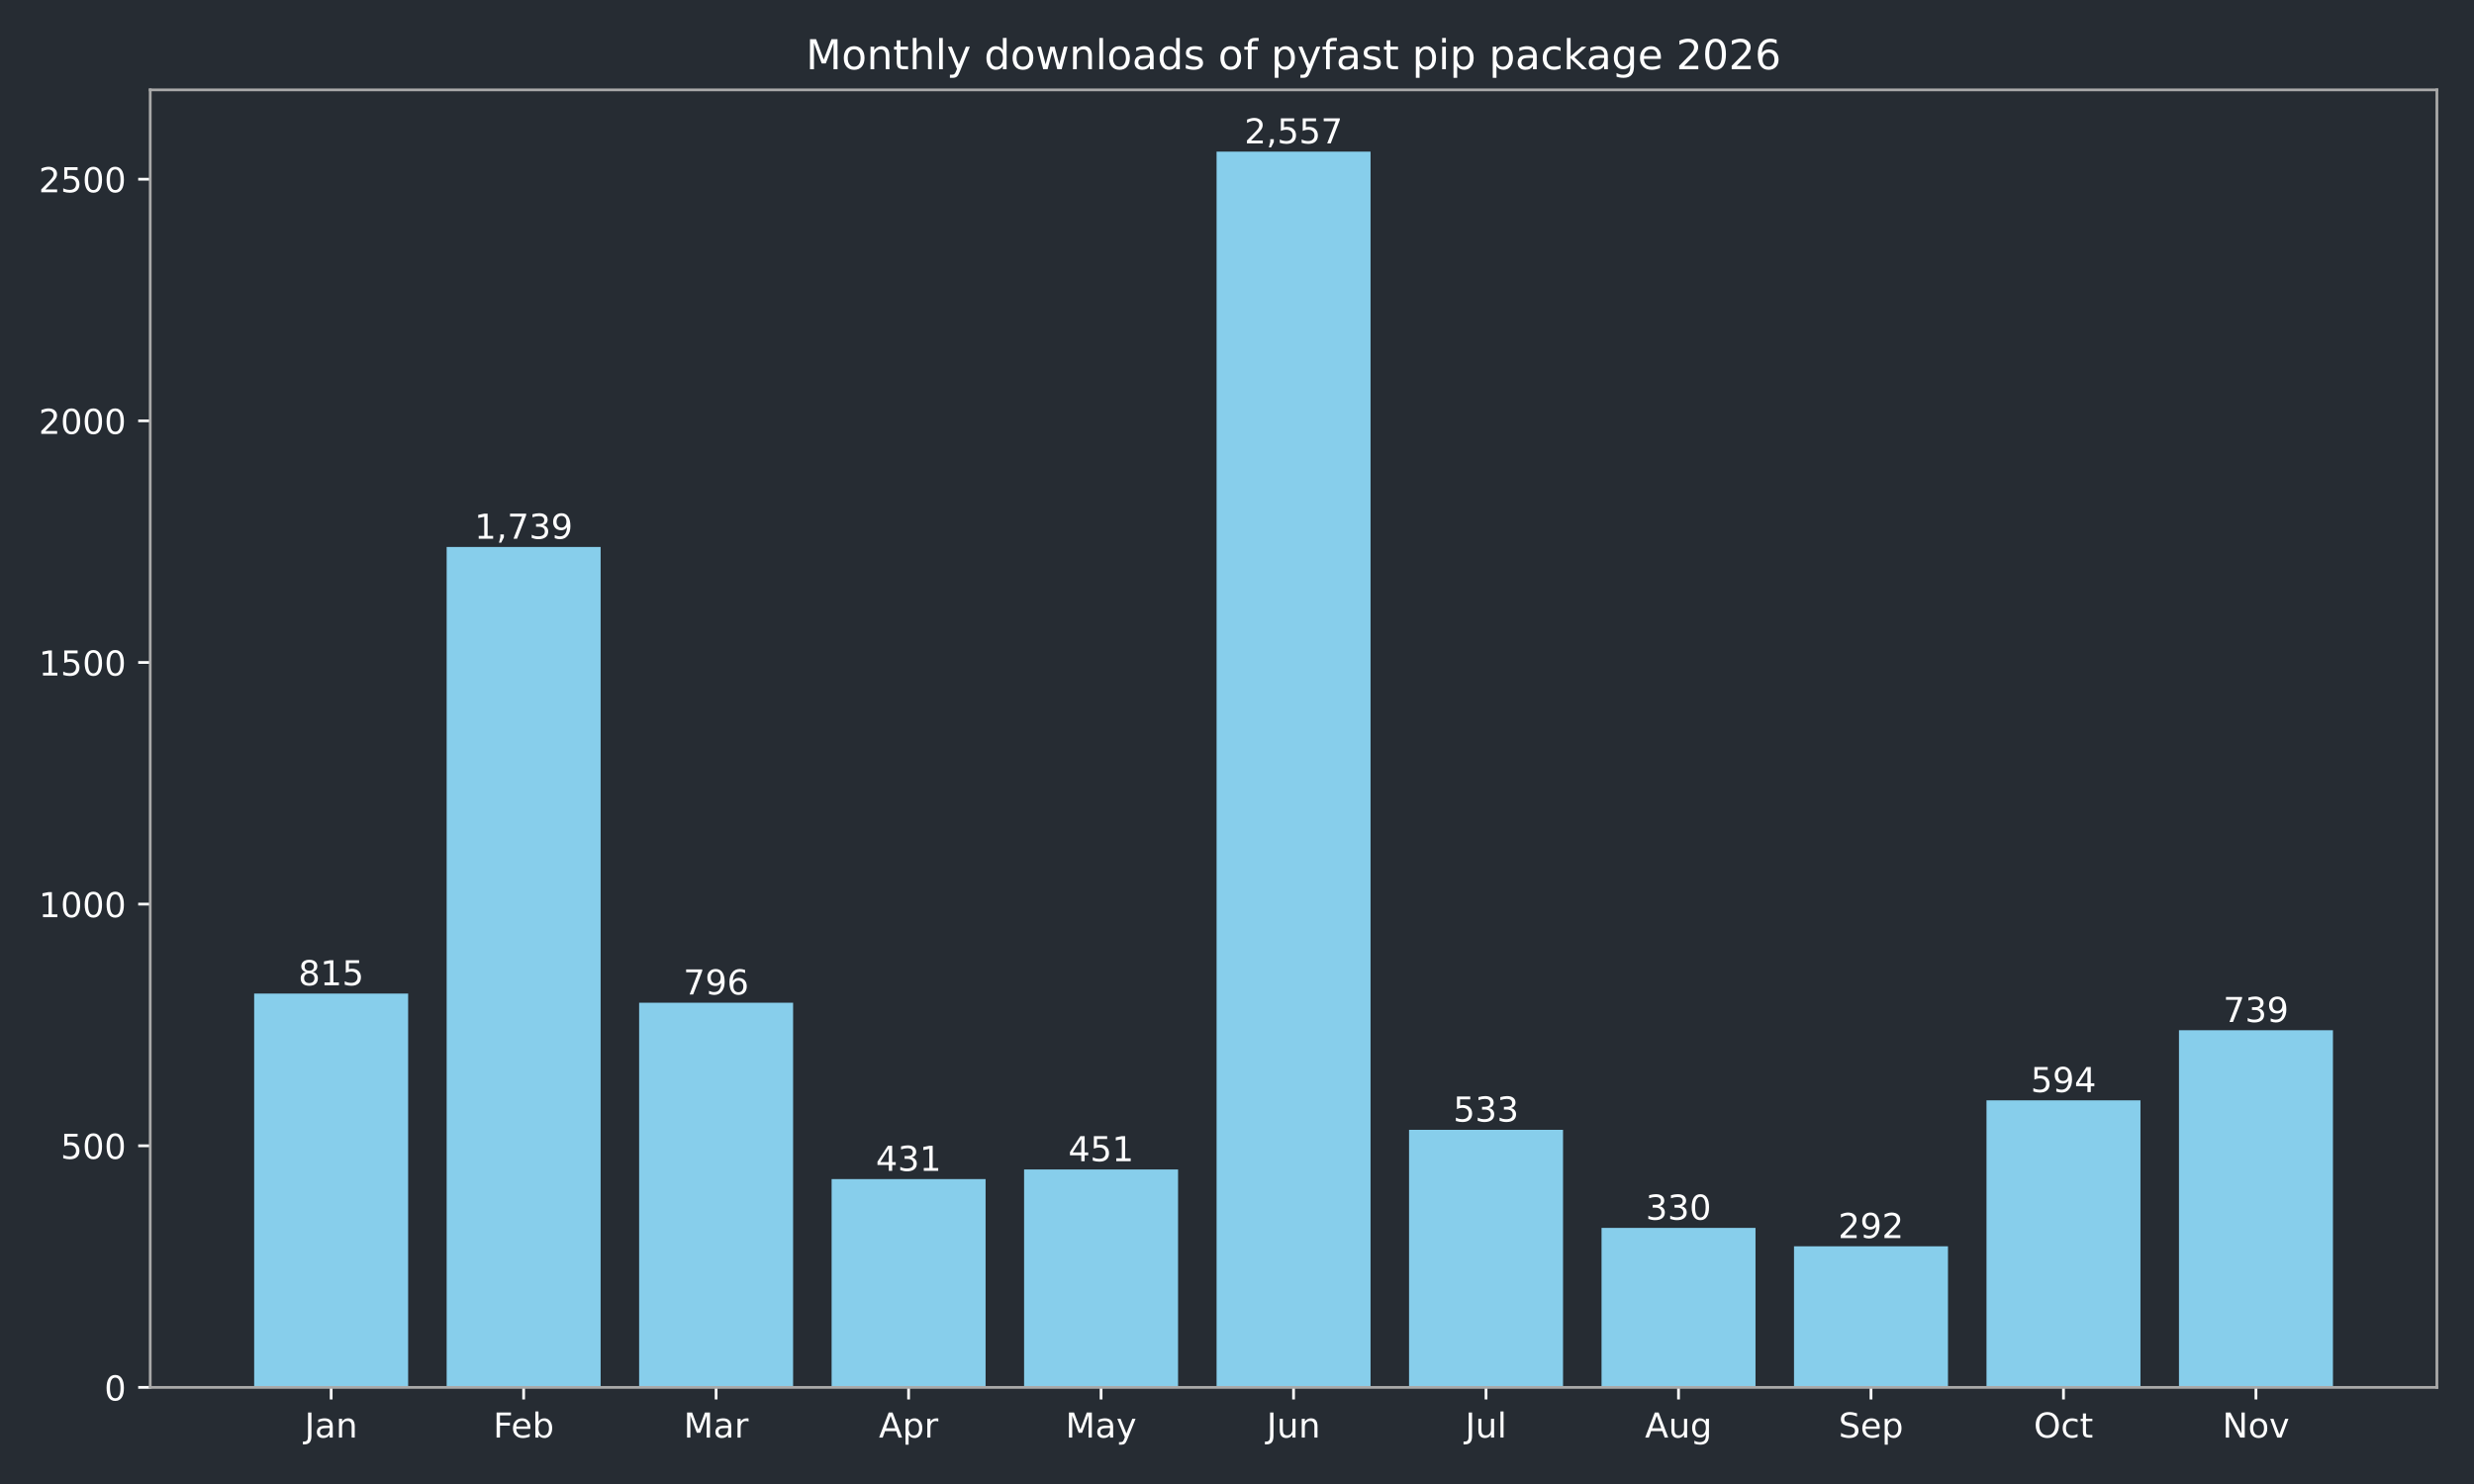
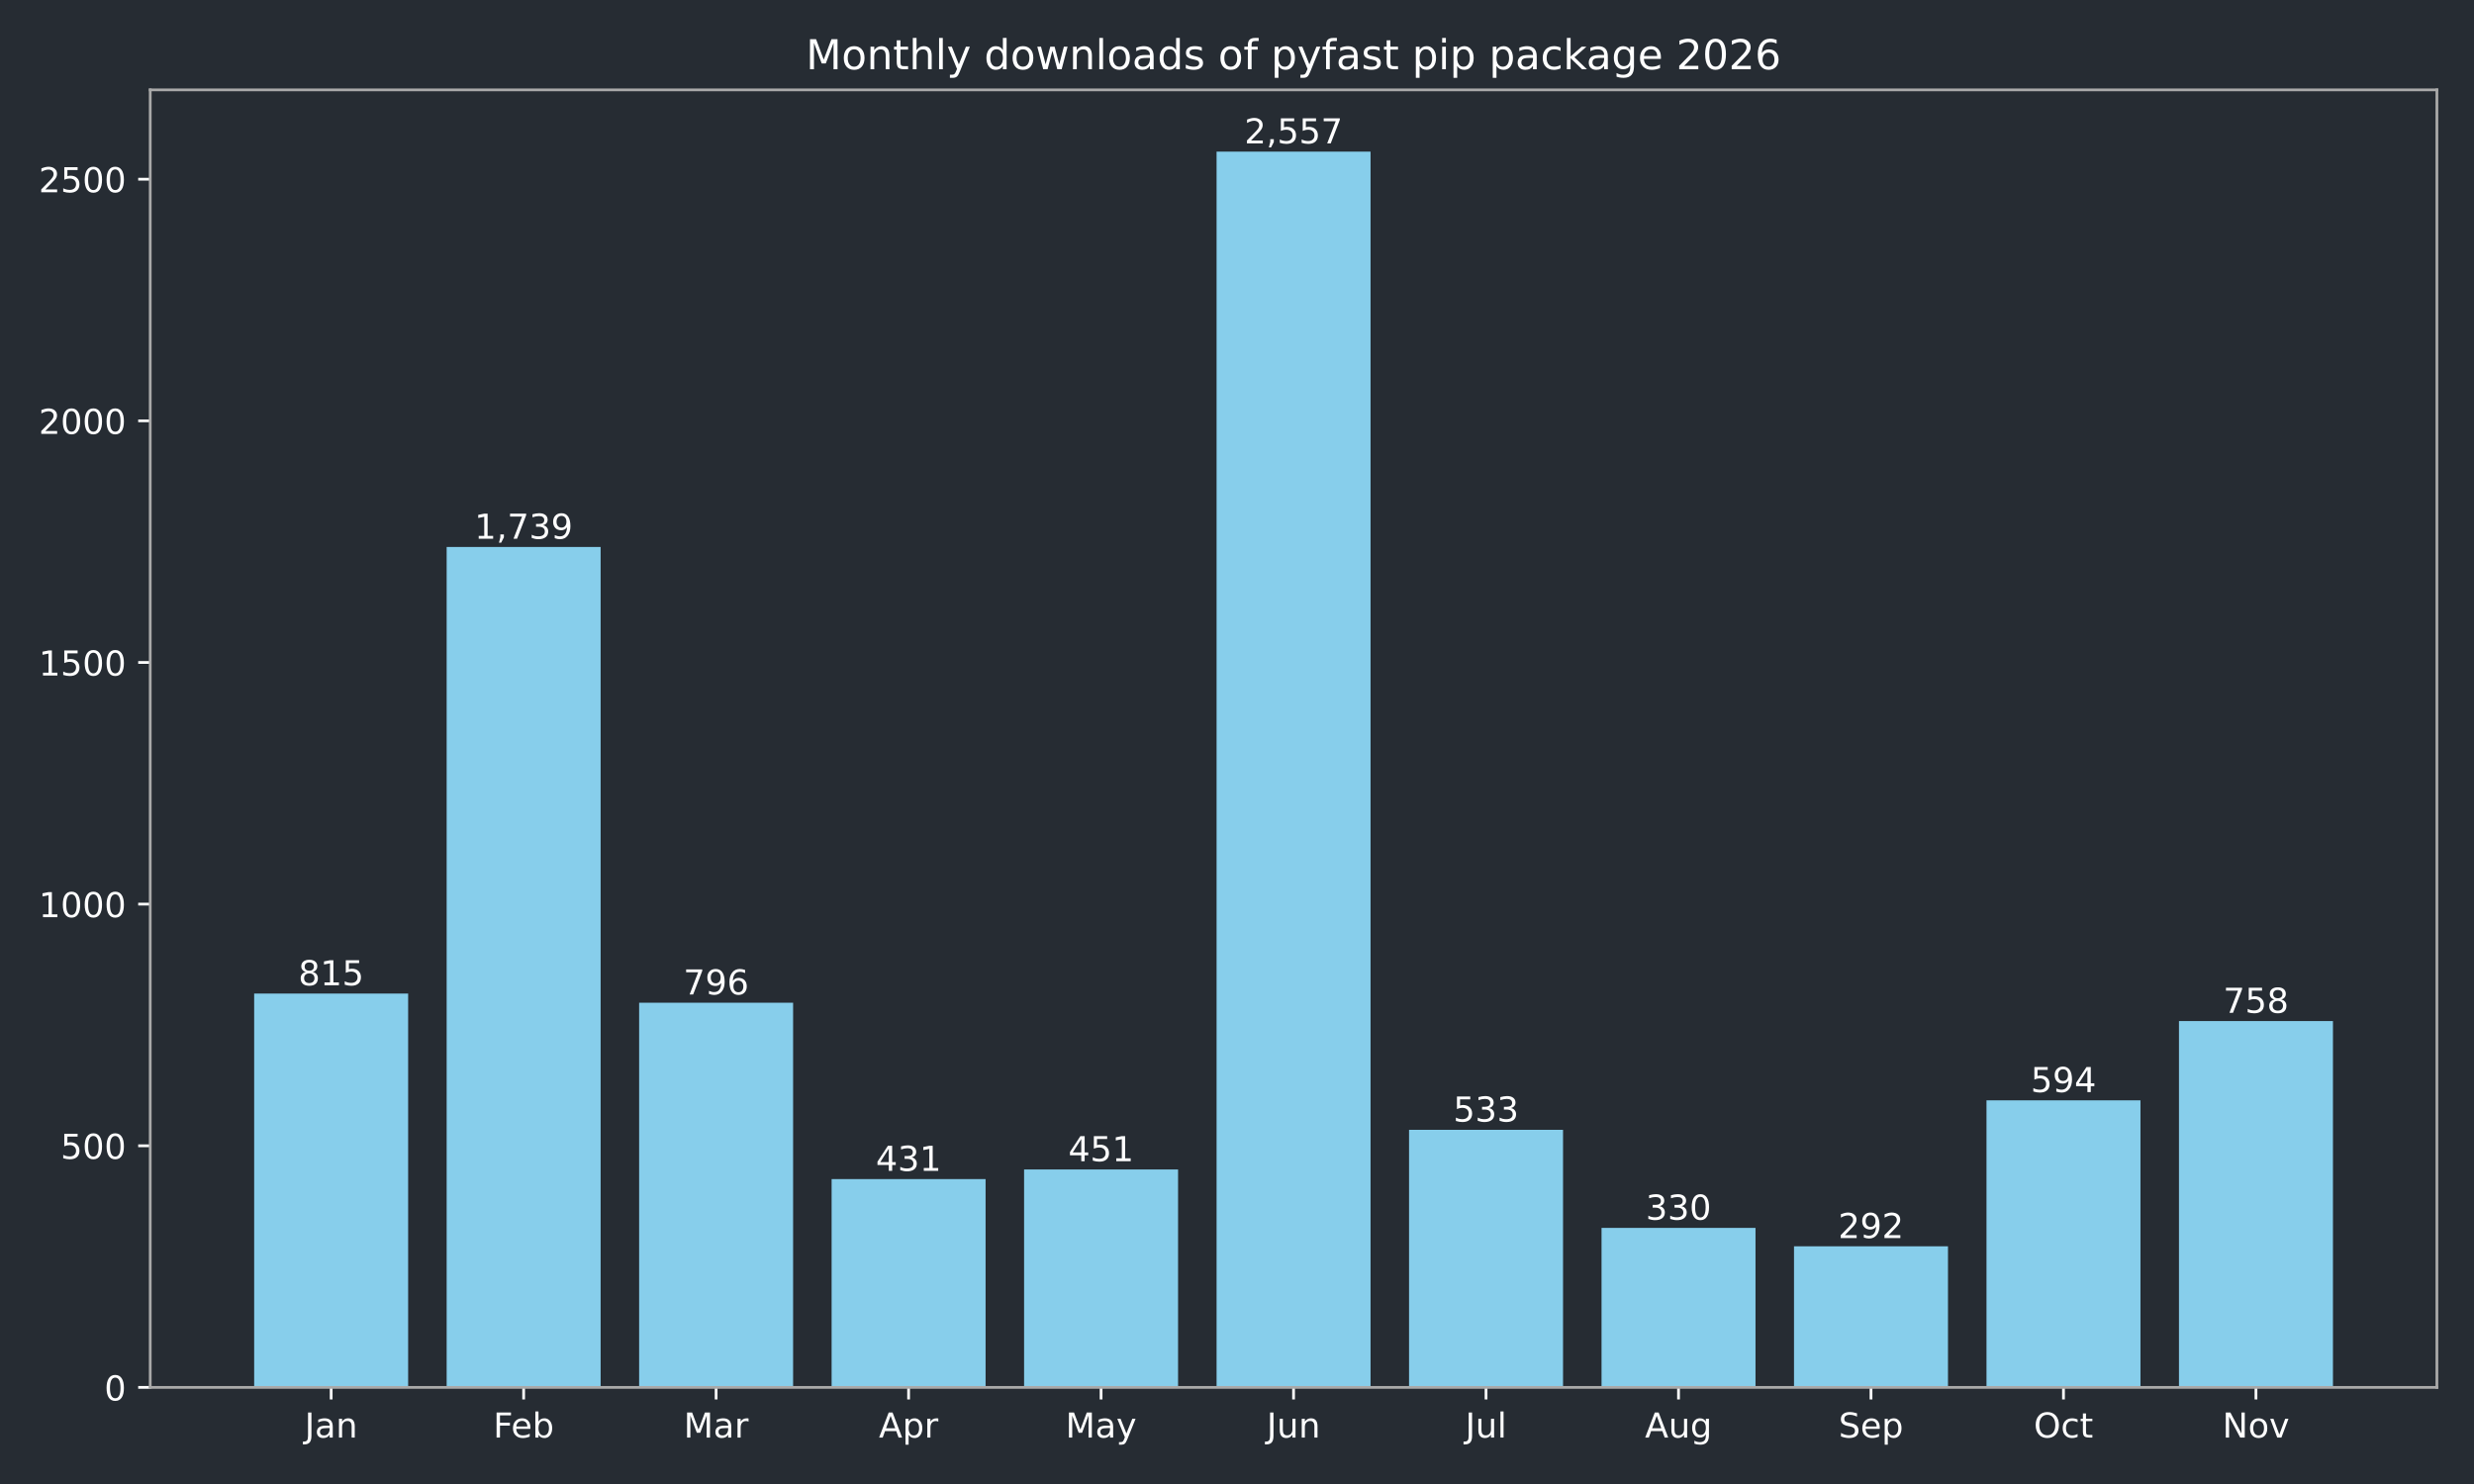
<svg xmlns="http://www.w3.org/2000/svg" xmlns:xlink="http://www.w3.org/1999/xlink" width="720pt" height="432pt" viewBox="0 0 720 432" version="1.1">
  <defs>
    <style type="text/css">*{stroke-linejoin: round; stroke-linecap: butt}</style>
  </defs>
  <g id="figure_1">
    <g id="patch_1">
      <path d="M 0 432  L 720 432  L 720 0  L 0 0  z " style="fill: #262c33" />
    </g>
    <g id="axes_1">
      <g id="patch_2">
        <path d="M 43.72 403.878  L 709.2 403.878  L 709.2 26.16  L 43.72 26.16  z " style="fill: #262c33" />
      </g>
      <g id="patch_3">
-         <path d="M 73.969 403.878  L 118.783 403.878  L 118.783 289.22  L 73.969 289.22  z " clip-path="url(#p25fdc61ebf)" style="fill: #87ceeb" />
+         <path d="M 73.969 403.878  L 118.783 403.878  L 118.783 289.22  L 73.969 289.22  z " clip-path="url(#p59c611373b)" style="fill: #87ceeb" />
      </g>
      <g id="patch_4">
-         <path d="M 129.986 403.878  L 174.799 403.878  L 174.799 159.227  L 129.986 159.227  z " clip-path="url(#p25fdc61ebf)" style="fill: #87ceeb" />
+         <path d="M 129.986 403.878  L 174.799 403.878  L 174.799 159.227  L 129.986 159.227  z " clip-path="url(#p59c611373b)" style="fill: #87ceeb" />
      </g>
      <g id="patch_5">
-         <path d="M 186.003 403.878  L 230.816 403.878  L 230.816 291.893  L 186.003 291.893  z " clip-path="url(#p25fdc61ebf)" style="fill: #87ceeb" />
+         <path d="M 186.003 403.878  L 230.816 403.878  L 230.816 291.893  L 186.003 291.893  z " clip-path="url(#p59c611373b)" style="fill: #87ceeb" />
      </g>
      <g id="patch_6">
-         <path d="M 242.02 403.878  L 286.833 403.878  L 286.833 343.242  L 242.02 343.242  z " clip-path="url(#p25fdc61ebf)" style="fill: #87ceeb" />
+         <path d="M 242.02 403.878  L 286.833 403.878  L 286.833 343.242  L 242.02 343.242  z " clip-path="url(#p59c611373b)" style="fill: #87ceeb" />
      </g>
      <g id="patch_7">
-         <path d="M 298.036 403.878  L 342.85 403.878  L 342.85 340.429  L 298.036 340.429  z " clip-path="url(#p25fdc61ebf)" style="fill: #87ceeb" />
+         <path d="M 298.036 403.878  L 342.85 403.878  L 342.85 340.429  L 298.036 340.429  z " clip-path="url(#p59c611373b)" style="fill: #87ceeb" />
      </g>
      <g id="patch_8">
-         <path d="M 354.053 403.878  L 398.867 403.878  L 398.867 44.147  L 354.053 44.147  z " clip-path="url(#p25fdc61ebf)" style="fill: #87ceeb" />
+         <path d="M 354.053 403.878  L 398.867 403.878  L 398.867 44.147  L 354.053 44.147  z " clip-path="url(#p59c611373b)" style="fill: #87ceeb" />
      </g>
      <g id="patch_9">
-         <path d="M 410.07 403.878  L 454.884 403.878  L 454.884 328.893  L 410.07 328.893  z " clip-path="url(#p25fdc61ebf)" style="fill: #87ceeb" />
+         <path d="M 410.07 403.878  L 454.884 403.878  L 454.884 328.893  L 410.07 328.893  z " clip-path="url(#p59c611373b)" style="fill: #87ceeb" />
      </g>
      <g id="patch_10">
-         <path d="M 466.087 403.878  L 510.9 403.878  L 510.9 357.452  L 466.087 357.452  z " clip-path="url(#p25fdc61ebf)" style="fill: #87ceeb" />
+         <path d="M 466.087 403.878  L 510.9 403.878  L 510.9 357.452  L 466.087 357.452  z " clip-path="url(#p59c611373b)" style="fill: #87ceeb" />
      </g>
      <g id="patch_11">
-         <path d="M 522.104 403.878  L 566.917 403.878  L 566.917 362.798  L 522.104 362.798  z " clip-path="url(#p25fdc61ebf)" style="fill: #87ceeb" />
+         <path d="M 522.104 403.878  L 566.917 403.878  L 566.917 362.798  L 522.104 362.798  z " clip-path="url(#p59c611373b)" style="fill: #87ceeb" />
      </g>
      <g id="patch_12">
-         <path d="M 578.121 403.878  L 622.934 403.878  L 622.934 320.311  L 578.121 320.311  z " clip-path="url(#p25fdc61ebf)" style="fill: #87ceeb" />
+         <path d="M 578.121 403.878  L 622.934 403.878  L 622.934 320.311  L 578.121 320.311  z " clip-path="url(#p59c611373b)" style="fill: #87ceeb" />
      </g>
      <g id="patch_13">
-         <path d="M 634.137 403.878  L 678.951 403.878  L 678.951 299.912  L 634.137 299.912  z " clip-path="url(#p25fdc61ebf)" style="fill: #87ceeb" />
+         <path d="M 634.137 403.878  L 678.951 403.878  L 678.951 297.239  L 634.137 297.239  z " clip-path="url(#p59c611373b)" style="fill: #87ceeb" />
      </g>
      <g id="matplotlib.axis_1">
        <g id="xtick_1">
          <g id="line2d_1">
            <defs>
-               <path id="m23e5e6a680" d="M 0 0  L 0 3.5  " style="stroke: #ffffff; stroke-width: 0.8" />
+               <path id="mf90dc0c5e3" d="M 0 0  L 0 3.5  " style="stroke: #ffffff; stroke-width: 0.8" />
            </defs>
            <g>
-               <use xlink:href="#m23e5e6a680" x="96.376" y="403.878" style="fill: #ffffff; stroke: #ffffff; stroke-width: 0.8" />
+               <use xlink:href="#mf90dc0c5e3" x="96.376" y="403.878" style="fill: #ffffff; stroke: #ffffff; stroke-width: 0.8" />
            </g>
          </g>
          <g id="text_1">
            <g style="fill: #ffffff" transform="translate(88.66801 418.4753) scale(0.1 -0.1)">
              <defs>
                <path id="DejaVuSans-2d" d="M 628 4666  L 1259 4666  L 1259 325  Q 1259 -519 939 -900  Q 619 -1281 -91 -1281  L -331 -1281  L -331 -750  L -134 -750  Q 284 -750 456 -515  Q 628 -281 628 325  L 628 4666  z " transform="scale(0.015625)" />
                <path id="DejaVuSans-44" d="M 2194 1759  Q 1497 1759 1228 1600  Q 959 1441 959 1056  Q 959 750 1161 570  Q 1363 391 1709 391  Q 2188 391 2477 730  Q 2766 1069 2766 1631  L 2766 1759  L 2194 1759  z M 3341 1997  L 3341 0  L 2766 0  L 2766 531  Q 2569 213 2275 61  Q 1981 -91 1556 -91  Q 1019 -91 701 211  Q 384 513 384 1019  Q 384 1609 779 1909  Q 1175 2209 1959 2209  L 2766 2209  L 2766 2266  Q 2766 2663 2505 2880  Q 2244 3097 1772 3097  Q 1472 3097 1187 3025  Q 903 2953 641 2809  L 641 3341  Q 956 3463 1253 3523  Q 1550 3584 1831 3584  Q 2591 3584 2966 3190  Q 3341 2797 3341 1997  z " transform="scale(0.015625)" />
                <path id="DejaVuSans-51" d="M 3513 2113  L 3513 0  L 2938 0  L 2938 2094  Q 2938 2591 2744 2837  Q 2550 3084 2163 3084  Q 1697 3084 1428 2787  Q 1159 2491 1159 1978  L 1159 0  L 581 0  L 581 3500  L 1159 3500  L 1159 2956  Q 1366 3272 1645 3428  Q 1925 3584 2291 3584  Q 2894 3584 3203 3211  Q 3513 2838 3513 2113  z " transform="scale(0.015625)" />
              </defs>
              <use xlink:href="#DejaVuSans-2d" />
              <use xlink:href="#DejaVuSans-44" transform="translate(29.5 0)" />
              <use xlink:href="#DejaVuSans-51" transform="translate(90.78125 0)" />
            </g>
          </g>
        </g>
        <g id="xtick_2">
          <g id="line2d_2">
            <g>
-               <use xlink:href="#m23e5e6a680" x="152.393" y="403.878" style="fill: #ffffff; stroke: #ffffff; stroke-width: 0.8" />
+               <use xlink:href="#mf90dc0c5e3" x="152.393" y="403.878" style="fill: #ffffff; stroke: #ffffff; stroke-width: 0.8" />
            </g>
          </g>
          <g id="text_2">
            <g style="fill: #ffffff" transform="translate(143.5395 418.4761) scale(0.1 -0.1)">
              <defs>
                <path id="DejaVuSans-29" d="M 628 4666  L 3309 4666  L 3309 4134  L 1259 4134  L 1259 2759  L 3109 2759  L 3109 2228  L 1259 2228  L 1259 0  L 628 0  L 628 4666  z " transform="scale(0.015625)" />
                <path id="DejaVuSans-48" d="M 3597 1894  L 3597 1613  L 953 1613  Q 991 1019 1311 708  Q 1631 397 2203 397  Q 2534 397 2845 478  Q 3156 559 3463 722  L 3463 178  Q 3153 47 2828 -22  Q 2503 -91 2169 -91  Q 1331 -91 842 396  Q 353 884 353 1716  Q 353 2575 817 3079  Q 1281 3584 2069 3584  Q 2775 3584 3186 3129  Q 3597 2675 3597 1894  z M 3022 2063  Q 3016 2534 2758 2815  Q 2500 3097 2075 3097  Q 1594 3097 1305 2825  Q 1016 2553 972 2059  L 3022 2063  z " transform="scale(0.015625)" />
                <path id="DejaVuSans-45" d="M 3116 1747  Q 3116 2381 2855 2742  Q 2594 3103 2138 3103  Q 1681 3103 1420 2742  Q 1159 2381 1159 1747  Q 1159 1113 1420 752  Q 1681 391 2138 391  Q 2594 391 2855 752  Q 3116 1113 3116 1747  z M 1159 2969  Q 1341 3281 1617 3432  Q 1894 3584 2278 3584  Q 2916 3584 3314 3078  Q 3713 2572 3713 1747  Q 3713 922 3314 415  Q 2916 -91 2278 -91  Q 1894 -91 1617 61  Q 1341 213 1159 525  L 1159 0  L 581 0  L 581 4863  L 1159 4863  L 1159 2969  z " transform="scale(0.015625)" />
              </defs>
              <use xlink:href="#DejaVuSans-29" />
              <use xlink:href="#DejaVuSans-48" transform="translate(52.04688 0)" />
              <use xlink:href="#DejaVuSans-45" transform="translate(113.5781 0)" />
            </g>
          </g>
        </g>
        <g id="xtick_3">
          <g id="line2d_3">
            <g>
-               <use xlink:href="#m23e5e6a680" x="208.409" y="403.878" style="fill: #ffffff; stroke: #ffffff; stroke-width: 0.8" />
+               <use xlink:href="#mf90dc0c5e3" x="208.409" y="403.878" style="fill: #ffffff; stroke: #ffffff; stroke-width: 0.8" />
            </g>
          </g>
          <g id="text_3">
            <g style="fill: #ffffff" transform="translate(198.9759 418.4753) scale(0.1 -0.1)">
              <defs>
                <path id="DejaVuSans-30" d="M 628 4666  L 1569 4666  L 2759 1491  L 3956 4666  L 4897 4666  L 4897 0  L 4281 0  L 4281 4097  L 3078 897  L 2444 897  L 1241 4097  L 1241 0  L 628 0  L 628 4666  z " transform="scale(0.015625)" />
                <path id="DejaVuSans-55" d="M 2631 2963  Q 2534 3019 2420 3045  Q 2306 3072 2169 3072  Q 1681 3072 1420 2755  Q 1159 2438 1159 1844  L 1159 0  L 581 0  L 581 3500  L 1159 3500  L 1159 2956  Q 1341 3275 1631 3429  Q 1922 3584 2338 3584  Q 2397 3584 2469 3576  Q 2541 3569 2628 3553  L 2631 2963  z " transform="scale(0.015625)" />
              </defs>
              <use xlink:href="#DejaVuSans-30" />
              <use xlink:href="#DejaVuSans-44" transform="translate(86.28125 0)" />
              <use xlink:href="#DejaVuSans-55" transform="translate(147.5625 0)" />
            </g>
          </g>
        </g>
        <g id="xtick_4">
          <g id="line2d_4">
            <g>
-               <use xlink:href="#m23e5e6a680" x="264.426" y="403.878" style="fill: #ffffff; stroke: #ffffff; stroke-width: 0.8" />
+               <use xlink:href="#mf90dc0c5e3" x="264.426" y="403.878" style="fill: #ffffff; stroke: #ffffff; stroke-width: 0.8" />
            </g>
          </g>
          <g id="text_4">
            <g style="fill: #ffffff" transform="translate(255.7763 418.4753) scale(0.1 -0.1)">
              <defs>
                <path id="DejaVuSans-24" d="M 2188 4044  L 1331 1722  L 3047 1722  L 2188 4044  z M 1831 4666  L 2547 4666  L 4325 0  L 3669 0  L 3244 1197  L 1141 1197  L 716 0  L 50 0  L 1831 4666  z " transform="scale(0.015625)" />
                <path id="DejaVuSans-53" d="M 1159 525  L 1159 -1331  L 581 -1331  L 581 3500  L 1159 3500  L 1159 2969  Q 1341 3281 1617 3432  Q 1894 3584 2278 3584  Q 2916 3584 3314 3078  Q 3713 2572 3713 1747  Q 3713 922 3314 415  Q 2916 -91 2278 -91  Q 1894 -91 1617 61  Q 1341 213 1159 525  z M 3116 1747  Q 3116 2381 2855 2742  Q 2594 3103 2138 3103  Q 1681 3103 1420 2742  Q 1159 2381 1159 1747  Q 1159 1113 1420 752  Q 1681 391 2138 391  Q 2594 391 2855 752  Q 3116 1113 3116 1747  z " transform="scale(0.015625)" />
              </defs>
              <use xlink:href="#DejaVuSans-24" />
              <use xlink:href="#DejaVuSans-53" transform="translate(68.40625 0)" />
              <use xlink:href="#DejaVuSans-55" transform="translate(131.8906 0)" />
            </g>
          </g>
        </g>
        <g id="xtick_5">
          <g id="line2d_5">
            <g>
-               <use xlink:href="#m23e5e6a680" x="320.443" y="403.878" style="fill: #ffffff; stroke: #ffffff; stroke-width: 0.8" />
+               <use xlink:href="#mf90dc0c5e3" x="320.443" y="403.878" style="fill: #ffffff; stroke: #ffffff; stroke-width: 0.8" />
            </g>
          </g>
          <g id="text_5">
            <g style="fill: #ffffff" transform="translate(310.1057 418.4753) scale(0.1 -0.1)">
              <defs>
                <path id="DejaVuSans-5c" d="M 2059 -325  Q 1816 -950 1584 -1140  Q 1353 -1331 966 -1331  L 506 -1331  L 506 -850  L 844 -850  Q 1081 -850 1212 -737  Q 1344 -625 1503 -206  L 1606 56  L 191 3500  L 800 3500  L 1894 763  L 2988 3500  L 3597 3500  L 2059 -325  z " transform="scale(0.015625)" />
              </defs>
              <use xlink:href="#DejaVuSans-30" />
              <use xlink:href="#DejaVuSans-44" transform="translate(86.28125 0)" />
              <use xlink:href="#DejaVuSans-5c" transform="translate(147.5625 0)" />
            </g>
          </g>
        </g>
        <g id="xtick_6">
          <g id="line2d_6">
            <g>
-               <use xlink:href="#m23e5e6a680" x="376.46" y="403.878" style="fill: #ffffff; stroke: #ffffff; stroke-width: 0.8" />
+               <use xlink:href="#mf90dc0c5e3" x="376.46" y="403.878" style="fill: #ffffff; stroke: #ffffff; stroke-width: 0.8" />
            </g>
          </g>
          <g id="text_6">
            <g style="fill: #ffffff" transform="translate(368.6475 418.4753) scale(0.1 -0.1)">
              <defs>
                <path id="DejaVuSans-58" d="M 544 1381  L 544 3500  L 1119 3500  L 1119 1403  Q 1119 906 1312 657  Q 1506 409 1894 409  Q 2359 409 2629 706  Q 2900 1003 2900 1516  L 2900 3500  L 3475 3500  L 3475 0  L 2900 0  L 2900 538  Q 2691 219 2414 64  Q 2138 -91 1772 -91  Q 1169 -91 856 284  Q 544 659 544 1381  z M 1991 3584  L 1991 3584  z " transform="scale(0.015625)" />
              </defs>
              <use xlink:href="#DejaVuSans-2d" />
              <use xlink:href="#DejaVuSans-58" transform="translate(29.5 0)" />
              <use xlink:href="#DejaVuSans-51" transform="translate(92.875 0)" />
            </g>
          </g>
        </g>
        <g id="xtick_7">
          <g id="line2d_7">
            <g>
-               <use xlink:href="#m23e5e6a680" x="432.477" y="403.878" style="fill: #ffffff; stroke: #ffffff; stroke-width: 0.8" />
+               <use xlink:href="#mf90dc0c5e3" x="432.477" y="403.878" style="fill: #ffffff; stroke: #ffffff; stroke-width: 0.8" />
            </g>
          </g>
          <g id="text_7">
            <g style="fill: #ffffff" transform="translate(426.444 418.4761) scale(0.1 -0.1)">
              <defs>
                <path id="DejaVuSans-4f" d="M 603 4863  L 1178 4863  L 1178 0  L 603 0  L 603 4863  z " transform="scale(0.015625)" />
              </defs>
              <use xlink:href="#DejaVuSans-2d" />
              <use xlink:href="#DejaVuSans-58" transform="translate(29.5 0)" />
              <use xlink:href="#DejaVuSans-4f" transform="translate(92.875 0)" />
            </g>
          </g>
        </g>
        <g id="xtick_8">
          <g id="line2d_8">
            <g>
-               <use xlink:href="#m23e5e6a680" x="488.494" y="403.878" style="fill: #ffffff; stroke: #ffffff; stroke-width: 0.8" />
+               <use xlink:href="#mf90dc0c5e3" x="488.494" y="403.878" style="fill: #ffffff; stroke: #ffffff; stroke-width: 0.8" />
            </g>
          </g>
          <g id="text_8">
            <g style="fill: #ffffff" transform="translate(478.7304 418.4753) scale(0.1 -0.1)">
              <defs>
                <path id="DejaVuSans-4a" d="M 2906 1791  Q 2906 2416 2648 2759  Q 2391 3103 1925 3103  Q 1463 3103 1205 2759  Q 947 2416 947 1791  Q 947 1169 1205 825  Q 1463 481 1925 481  Q 2391 481 2648 825  Q 2906 1169 2906 1791  z M 3481 434  Q 3481 -459 3084 -895  Q 2688 -1331 1869 -1331  Q 1566 -1331 1297 -1286  Q 1028 -1241 775 -1147  L 775 -588  Q 1028 -725 1275 -790  Q 1522 -856 1778 -856  Q 2344 -856 2625 -561  Q 2906 -266 2906 331  L 2906 616  Q 2728 306 2450 153  Q 2172 0 1784 0  Q 1141 0 747 490  Q 353 981 353 1791  Q 353 2603 747 3093  Q 1141 3584 1784 3584  Q 2172 3584 2450 3431  Q 2728 3278 2906 2969  L 2906 3500  L 3481 3500  L 3481 434  z " transform="scale(0.015625)" />
              </defs>
              <use xlink:href="#DejaVuSans-24" />
              <use xlink:href="#DejaVuSans-58" transform="translate(68.40625 0)" />
              <use xlink:href="#DejaVuSans-4a" transform="translate(131.7812 0)" />
            </g>
          </g>
        </g>
        <g id="xtick_9">
          <g id="line2d_9">
            <g>
-               <use xlink:href="#m23e5e6a680" x="544.511" y="403.878" style="fill: #ffffff; stroke: #ffffff; stroke-width: 0.8" />
+               <use xlink:href="#mf90dc0c5e3" x="544.511" y="403.878" style="fill: #ffffff; stroke: #ffffff; stroke-width: 0.8" />
            </g>
          </g>
          <g id="text_9">
            <g style="fill: #ffffff" transform="translate(535.0855 418.4753) scale(0.1 -0.1)">
              <defs>
                <path id="DejaVuSans-36" d="M 3425 4513  L 3425 3897  Q 3066 4069 2747 4153  Q 2428 4238 2131 4238  Q 1616 4238 1336 4038  Q 1056 3838 1056 3469  Q 1056 3159 1242 3001  Q 1428 2844 1947 2747  L 2328 2669  Q 3034 2534 3370 2195  Q 3706 1856 3706 1288  Q 3706 609 3251 259  Q 2797 -91 1919 -91  Q 1588 -91 1214 -16  Q 841 59 441 206  L 441 856  Q 825 641 1194 531  Q 1563 422 1919 422  Q 2459 422 2753 634  Q 3047 847 3047 1241  Q 3047 1584 2836 1778  Q 2625 1972 2144 2069  L 1759 2144  Q 1053 2284 737 2584  Q 422 2884 422 3419  Q 422 4038 858 4394  Q 1294 4750 2059 4750  Q 2388 4750 2728 4690  Q 3069 4631 3425 4513  z " transform="scale(0.015625)" />
              </defs>
              <use xlink:href="#DejaVuSans-36" />
              <use xlink:href="#DejaVuSans-48" transform="translate(63.48438 0)" />
              <use xlink:href="#DejaVuSans-53" transform="translate(125.0156 0)" />
            </g>
          </g>
        </g>
        <g id="xtick_10">
          <g id="line2d_10">
            <g>
-               <use xlink:href="#m23e5e6a680" x="600.527" y="403.878" style="fill: #ffffff; stroke: #ffffff; stroke-width: 0.8" />
+               <use xlink:href="#mf90dc0c5e3" x="600.527" y="403.878" style="fill: #ffffff; stroke: #ffffff; stroke-width: 0.8" />
            </g>
          </g>
          <g id="text_10">
            <g style="fill: #ffffff" transform="translate(591.882 418.4753) scale(0.1 -0.1)">
              <defs>
                <path id="DejaVuSans-32" d="M 2522 4238  Q 1834 4238 1429 3725  Q 1025 3213 1025 2328  Q 1025 1447 1429 934  Q 1834 422 2522 422  Q 3209 422 3611 934  Q 4013 1447 4013 2328  Q 4013 3213 3611 3725  Q 3209 4238 2522 4238  z M 2522 4750  Q 3503 4750 4090 4092  Q 4678 3434 4678 2328  Q 4678 1225 4090 567  Q 3503 -91 2522 -91  Q 1538 -91 948 565  Q 359 1222 359 2328  Q 359 3434 948 4092  Q 1538 4750 2522 4750  z " transform="scale(0.015625)" />
                <path id="DejaVuSans-46" d="M 3122 3366  L 3122 2828  Q 2878 2963 2633 3030  Q 2388 3097 2138 3097  Q 1578 3097 1268 2742  Q 959 2388 959 1747  Q 959 1106 1268 751  Q 1578 397 2138 397  Q 2388 397 2633 464  Q 2878 531 3122 666  L 3122 134  Q 2881 22 2623 -34  Q 2366 -91 2075 -91  Q 1284 -91 818 406  Q 353 903 353 1747  Q 353 2603 823 3093  Q 1294 3584 2113 3584  Q 2378 3584 2631 3529  Q 2884 3475 3122 3366  z " transform="scale(0.015625)" />
                <path id="DejaVuSans-57" d="M 1172 4494  L 1172 3500  L 2356 3500  L 2356 3053  L 1172 3053  L 1172 1153  Q 1172 725 1289 603  Q 1406 481 1766 481  L 2356 481  L 2356 0  L 1766 0  Q 1100 0 847 248  Q 594 497 594 1153  L 594 3053  L 172 3053  L 172 3500  L 594 3500  L 594 4494  L 1172 4494  z " transform="scale(0.015625)" />
              </defs>
              <use xlink:href="#DejaVuSans-32" />
              <use xlink:href="#DejaVuSans-46" transform="translate(78.71875 0)" />
              <use xlink:href="#DejaVuSans-57" transform="translate(133.7031 0)" />
            </g>
          </g>
        </g>
        <g id="xtick_11">
          <g id="line2d_11">
            <g>
-               <use xlink:href="#m23e5e6a680" x="656.544" y="403.878" style="fill: #ffffff; stroke: #ffffff; stroke-width: 0.8" />
+               <use xlink:href="#mf90dc0c5e3" x="656.544" y="403.878" style="fill: #ffffff; stroke: #ffffff; stroke-width: 0.8" />
            </g>
          </g>
          <g id="text_11">
            <g style="fill: #ffffff" transform="translate(646.7848 418.4753) scale(0.1 -0.1)">
              <defs>
                <path id="DejaVuSans-31" d="M 628 4666  L 1478 4666  L 3547 763  L 3547 4666  L 4159 4666  L 4159 0  L 3309 0  L 1241 3903  L 1241 0  L 628 0  L 628 4666  z " transform="scale(0.015625)" />
                <path id="DejaVuSans-52" d="M 1959 3097  Q 1497 3097 1228 2736  Q 959 2375 959 1747  Q 959 1119 1226 758  Q 1494 397 1959 397  Q 2419 397 2687 759  Q 2956 1122 2956 1747  Q 2956 2369 2687 2733  Q 2419 3097 1959 3097  z M 1959 3584  Q 2709 3584 3137 3096  Q 3566 2609 3566 1747  Q 3566 888 3137 398  Q 2709 -91 1959 -91  Q 1206 -91 779 398  Q 353 888 353 1747  Q 353 2609 779 3096  Q 1206 3584 1959 3584  z " transform="scale(0.015625)" />
                <path id="DejaVuSans-59" d="M 191 3500  L 800 3500  L 1894 563  L 2988 3500  L 3597 3500  L 2284 0  L 1503 0  L 191 3500  z " transform="scale(0.015625)" />
              </defs>
              <use xlink:href="#DejaVuSans-31" />
              <use xlink:href="#DejaVuSans-52" transform="translate(74.8125 0)" />
              <use xlink:href="#DejaVuSans-59" transform="translate(136 0)" />
            </g>
          </g>
        </g>
      </g>
      <g id="matplotlib.axis_2">
        <g id="ytick_1">
          <g id="line2d_12">
            <defs>
-               <path id="m0a3a16ef75" d="M 0 0  L -3.5 0  " style="stroke: #ffffff; stroke-width: 0.8" />
+               <path id="m5e5fc48014" d="M 0 0  L -3.5 0  " style="stroke: #ffffff; stroke-width: 0.8" />
            </defs>
            <g>
-               <use xlink:href="#m0a3a16ef75" x="43.72" y="403.878" style="fill: #ffffff; stroke: #ffffff; stroke-width: 0.8" />
+               <use xlink:href="#m5e5fc48014" x="43.72" y="403.878" style="fill: #ffffff; stroke: #ffffff; stroke-width: 0.8" />
            </g>
          </g>
          <g id="text_12">
            <g style="fill: #ffffff" transform="translate(30.3575 407.6765) scale(0.1 -0.1)">
              <defs>
                <path id="DejaVuSans-13" d="M 2034 4250  Q 1547 4250 1301 3770  Q 1056 3291 1056 2328  Q 1056 1369 1301 889  Q 1547 409 2034 409  Q 2525 409 2770 889  Q 3016 1369 3016 2328  Q 3016 3291 2770 3770  Q 2525 4250 2034 4250  z M 2034 4750  Q 2819 4750 3233 4129  Q 3647 3509 3647 2328  Q 3647 1150 3233 529  Q 2819 -91 2034 -91  Q 1250 -91 836 529  Q 422 1150 422 2328  Q 422 3509 836 4129  Q 1250 4750 2034 4750  z " transform="scale(0.015625)" />
              </defs>
              <use xlink:href="#DejaVuSans-13" />
            </g>
          </g>
        </g>
        <g id="ytick_2">
          <g id="line2d_13">
            <g>
-               <use xlink:href="#m0a3a16ef75" x="43.72" y="333.535" style="fill: #ffffff; stroke: #ffffff; stroke-width: 0.8" />
+               <use xlink:href="#m5e5fc48014" x="43.72" y="333.535" style="fill: #ffffff; stroke: #ffffff; stroke-width: 0.8" />
            </g>
          </g>
          <g id="text_13">
            <g style="fill: #ffffff" transform="translate(17.6325 337.3341) scale(0.1 -0.1)">
              <defs>
                <path id="DejaVuSans-18" d="M 691 4666  L 3169 4666  L 3169 4134  L 1269 4134  L 1269 2991  Q 1406 3038 1543 3061  Q 1681 3084 1819 3084  Q 2600 3084 3056 2656  Q 3513 2228 3513 1497  Q 3513 744 3044 326  Q 2575 -91 1722 -91  Q 1428 -91 1123 -41  Q 819 9 494 109  L 494 744  Q 775 591 1075 516  Q 1375 441 1709 441  Q 2250 441 2565 725  Q 2881 1009 2881 1497  Q 2881 1984 2565 2268  Q 2250 2553 1709 2553  Q 1456 2553 1204 2497  Q 953 2441 691 2322  L 691 4666  z " transform="scale(0.015625)" />
              </defs>
              <use xlink:href="#DejaVuSans-18" />
              <use xlink:href="#DejaVuSans-13" transform="translate(63.625 0)" />
              <use xlink:href="#DejaVuSans-13" transform="translate(127.25 0)" />
            </g>
          </g>
        </g>
        <g id="ytick_3">
          <g id="line2d_14">
            <g>
-               <use xlink:href="#m0a3a16ef75" x="43.72" y="263.193" style="fill: #ffffff; stroke: #ffffff; stroke-width: 0.8" />
+               <use xlink:href="#m5e5fc48014" x="43.72" y="263.193" style="fill: #ffffff; stroke: #ffffff; stroke-width: 0.8" />
            </g>
          </g>
          <g id="text_14">
            <g style="fill: #ffffff" transform="translate(11.27 266.9917) scale(0.1 -0.1)">
              <defs>
                <path id="DejaVuSans-14" d="M 794 531  L 1825 531  L 1825 4091  L 703 3866  L 703 4441  L 1819 4666  L 2450 4666  L 2450 531  L 3481 531  L 3481 0  L 794 0  L 794 531  z " transform="scale(0.015625)" />
              </defs>
              <use xlink:href="#DejaVuSans-14" />
              <use xlink:href="#DejaVuSans-13" transform="translate(63.625 0)" />
              <use xlink:href="#DejaVuSans-13" transform="translate(127.25 0)" />
              <use xlink:href="#DejaVuSans-13" transform="translate(190.875 0)" />
            </g>
          </g>
        </g>
        <g id="ytick_4">
          <g id="line2d_15">
            <g>
-               <use xlink:href="#m0a3a16ef75" x="43.72" y="192.85" style="fill: #ffffff; stroke: #ffffff; stroke-width: 0.8" />
+               <use xlink:href="#m5e5fc48014" x="43.72" y="192.85" style="fill: #ffffff; stroke: #ffffff; stroke-width: 0.8" />
            </g>
          </g>
          <g id="text_15">
            <g style="fill: #ffffff" transform="translate(11.27 196.6492) scale(0.1 -0.1)">
              <use xlink:href="#DejaVuSans-14" />
              <use xlink:href="#DejaVuSans-18" transform="translate(63.625 0)" />
              <use xlink:href="#DejaVuSans-13" transform="translate(127.25 0)" />
              <use xlink:href="#DejaVuSans-13" transform="translate(190.875 0)" />
            </g>
          </g>
        </g>
        <g id="ytick_5">
          <g id="line2d_16">
            <g>
-               <use xlink:href="#m0a3a16ef75" x="43.72" y="122.508" style="fill: #ffffff; stroke: #ffffff; stroke-width: 0.8" />
+               <use xlink:href="#m5e5fc48014" x="43.72" y="122.508" style="fill: #ffffff; stroke: #ffffff; stroke-width: 0.8" />
            </g>
          </g>
          <g id="text_16">
            <g style="fill: #ffffff" transform="translate(11.27 126.3068) scale(0.1 -0.1)">
              <defs>
                <path id="DejaVuSans-15" d="M 1228 531  L 3431 531  L 3431 0  L 469 0  L 469 531  Q 828 903 1448 1529  Q 2069 2156 2228 2338  Q 2531 2678 2651 2914  Q 2772 3150 2772 3378  Q 2772 3750 2511 3984  Q 2250 4219 1831 4219  Q 1534 4219 1204 4116  Q 875 4013 500 3803  L 500 4441  Q 881 4594 1212 4672  Q 1544 4750 1819 4750  Q 2544 4750 2975 4387  Q 3406 4025 3406 3419  Q 3406 3131 3298 2873  Q 3191 2616 2906 2266  Q 2828 2175 2409 1742  Q 1991 1309 1228 531  z " transform="scale(0.015625)" />
              </defs>
              <use xlink:href="#DejaVuSans-15" />
              <use xlink:href="#DejaVuSans-13" transform="translate(63.625 0)" />
              <use xlink:href="#DejaVuSans-13" transform="translate(127.25 0)" />
              <use xlink:href="#DejaVuSans-13" transform="translate(190.875 0)" />
            </g>
          </g>
        </g>
        <g id="ytick_6">
          <g id="line2d_17">
            <g>
-               <use xlink:href="#m0a3a16ef75" x="43.72" y="52.166" style="fill: #ffffff; stroke: #ffffff; stroke-width: 0.8" />
+               <use xlink:href="#m5e5fc48014" x="43.72" y="52.166" style="fill: #ffffff; stroke: #ffffff; stroke-width: 0.8" />
            </g>
          </g>
          <g id="text_17">
            <g style="fill: #ffffff" transform="translate(11.27 55.96442) scale(0.1 -0.1)">
              <use xlink:href="#DejaVuSans-15" />
              <use xlink:href="#DejaVuSans-18" transform="translate(63.625 0)" />
              <use xlink:href="#DejaVuSans-13" transform="translate(127.25 0)" />
              <use xlink:href="#DejaVuSans-13" transform="translate(190.875 0)" />
            </g>
          </g>
        </g>
      </g>
      <g id="patch_14">
        <path d="M 43.72 403.878  L 43.72 26.16  " style="fill: none; stroke: #a9a9a9; stroke-width: 0.8; stroke-linejoin: miter; stroke-linecap: square" />
      </g>
      <g id="patch_15">
        <path d="M 709.2 403.878  L 709.2 26.16  " style="fill: none; stroke: #a9a9a9; stroke-width: 0.8; stroke-linejoin: miter; stroke-linecap: square" />
      </g>
      <g id="patch_16">
        <path d="M 43.72 403.878  L 709.2 403.878  " style="fill: none; stroke: #a9a9a9; stroke-width: 0.8; stroke-linejoin: miter; stroke-linecap: square" />
      </g>
      <g id="patch_17">
        <path d="M 43.72 26.16  L 709.2 26.16  " style="fill: none; stroke: #a9a9a9; stroke-width: 0.8; stroke-linejoin: miter; stroke-linecap: square" />
      </g>
      <g id="text_18">
        <g style="fill: #ffffff" transform="translate(86.83208 286.8172) scale(0.1 -0.1)">
          <defs>
            <path id="DejaVuSans-1b" d="M 2034 2216  Q 1584 2216 1326 1975  Q 1069 1734 1069 1313  Q 1069 891 1326 650  Q 1584 409 2034 409  Q 2484 409 2743 651  Q 3003 894 3003 1313  Q 3003 1734 2745 1975  Q 2488 2216 2034 2216  z M 1403 2484  Q 997 2584 770 2862  Q 544 3141 544 3541  Q 544 4100 942 4425  Q 1341 4750 2034 4750  Q 2731 4750 3128 4425  Q 3525 4100 3525 3541  Q 3525 3141 3298 2862  Q 3072 2584 2669 2484  Q 3125 2378 3379 2068  Q 3634 1759 3634 1313  Q 3634 634 3220 271  Q 2806 -91 2034 -91  Q 1263 -91 848 271  Q 434 634 434 1313  Q 434 1759 690 2068  Q 947 2378 1403 2484  z M 1172 3481  Q 1172 3119 1398 2916  Q 1625 2713 2034 2713  Q 2441 2713 2670 2916  Q 2900 3119 2900 3481  Q 2900 3844 2670 4047  Q 2441 4250 2034 4250  Q 1625 4250 1398 4047  Q 1172 3844 1172 3481  z " transform="scale(0.015625)" />
          </defs>
          <use xlink:href="#DejaVuSans-1b" />
          <use xlink:href="#DejaVuSans-14" transform="translate(63.625 0)" />
          <use xlink:href="#DejaVuSans-18" transform="translate(127.25 0)" />
        </g>
      </g>
      <g id="text_19">
        <g style="fill: #ffffff" transform="translate(138.0786 156.8244) scale(0.1 -0.1)">
          <defs>
            <path id="DejaVuSans-f" d="M 750 794  L 1409 794  L 1409 256  L 897 -744  L 494 -744  L 750 256  L 750 794  z " transform="scale(0.015625)" />
            <path id="DejaVuSans-1a" d="M 525 4666  L 3525 4666  L 3525 4397  L 1831 0  L 1172 0  L 2766 4134  L 525 4134  L 525 4666  z " transform="scale(0.015625)" />
            <path id="DejaVuSans-16" d="M 2597 2516  Q 3050 2419 3304 2112  Q 3559 1806 3559 1356  Q 3559 666 3084 287  Q 2609 -91 1734 -91  Q 1441 -91 1130 -33  Q 819 25 488 141  L 488 750  Q 750 597 1062 519  Q 1375 441 1716 441  Q 2309 441 2620 675  Q 2931 909 2931 1356  Q 2931 1769 2642 2001  Q 2353 2234 1838 2234  L 1294 2234  L 1294 2753  L 1863 2753  Q 2328 2753 2575 2939  Q 2822 3125 2822 3475  Q 2822 3834 2567 4026  Q 2313 4219 1838 4219  Q 1578 4219 1281 4162  Q 984 4106 628 3988  L 628 4550  Q 988 4650 1302 4700  Q 1616 4750 1894 4750  Q 2613 4750 3031 4423  Q 3450 4097 3450 3541  Q 3450 3153 3228 2886  Q 3006 2619 2597 2516  z " transform="scale(0.015625)" />
            <path id="DejaVuSans-1c" d="M 703 97  L 703 672  Q 941 559 1184 500  Q 1428 441 1663 441  Q 2288 441 2617 861  Q 2947 1281 2994 2138  Q 2813 1869 2534 1725  Q 2256 1581 1919 1581  Q 1219 1581 811 2004  Q 403 2428 403 3163  Q 403 3881 828 4315  Q 1253 4750 1959 4750  Q 2769 4750 3195 4129  Q 3622 3509 3622 2328  Q 3622 1225 3098 567  Q 2575 -91 1691 -91  Q 1453 -91 1209 -44  Q 966 3 703 97  z M 1959 2075  Q 2384 2075 2632 2365  Q 2881 2656 2881 3163  Q 2881 3666 2632 3958  Q 2384 4250 1959 4250  Q 1534 4250 1286 3958  Q 1038 3666 1038 3163  Q 1038 2656 1286 2365  Q 1534 2075 1959 2075  z " transform="scale(0.015625)" />
          </defs>
          <use xlink:href="#DejaVuSans-14" />
          <use xlink:href="#DejaVuSans-f" transform="translate(63.625 0)" />
          <use xlink:href="#DejaVuSans-1a" transform="translate(95.40625 0)" />
          <use xlink:href="#DejaVuSans-16" transform="translate(159.0312 0)" />
          <use xlink:href="#DejaVuSans-1c" transform="translate(222.6562 0)" />
        </g>
      </g>
      <g id="text_20">
        <g style="fill: #ffffff" transform="translate(198.8657 289.4902) scale(0.1 -0.1)">
          <defs>
            <path id="DejaVuSans-19" d="M 2113 2584  Q 1688 2584 1439 2293  Q 1191 2003 1191 1497  Q 1191 994 1439 701  Q 1688 409 2113 409  Q 2538 409 2786 701  Q 3034 994 3034 1497  Q 3034 2003 2786 2293  Q 2538 2584 2113 2584  z M 3366 4563  L 3366 3988  Q 3128 4100 2886 4159  Q 2644 4219 2406 4219  Q 1781 4219 1451 3797  Q 1122 3375 1075 2522  Q 1259 2794 1537 2939  Q 1816 3084 2150 3084  Q 2853 3084 3261 2657  Q 3669 2231 3669 1497  Q 3669 778 3244 343  Q 2819 -91 2113 -91  Q 1303 -91 875 529  Q 447 1150 447 2328  Q 447 3434 972 4092  Q 1497 4750 2381 4750  Q 2619 4750 2861 4703  Q 3103 4656 3366 4563  z " transform="scale(0.015625)" />
          </defs>
          <use xlink:href="#DejaVuSans-1a" />
          <use xlink:href="#DejaVuSans-1c" transform="translate(63.625 0)" />
          <use xlink:href="#DejaVuSans-19" transform="translate(127.25 0)" />
        </g>
      </g>
      <g id="text_21">
        <g style="fill: #ffffff" transform="translate(254.8826 340.8402) scale(0.1 -0.1)">
          <defs>
            <path id="DejaVuSans-17" d="M 2419 4116  L 825 1625  L 2419 1625  L 2419 4116  z M 2253 4666  L 3047 4666  L 3047 1625  L 3713 1625  L 3713 1100  L 3047 1100  L 3047 0  L 2419 0  L 2419 1100  L 313 1100  L 313 1709  L 2253 4666  z " transform="scale(0.015625)" />
          </defs>
          <use xlink:href="#DejaVuSans-17" />
          <use xlink:href="#DejaVuSans-16" transform="translate(63.625 0)" />
          <use xlink:href="#DejaVuSans-14" transform="translate(127.25 0)" />
        </g>
      </g>
      <g id="text_22">
        <g style="fill: #ffffff" transform="translate(310.8994 338.0265) scale(0.1 -0.1)">
          <use xlink:href="#DejaVuSans-17" />
          <use xlink:href="#DejaVuSans-18" transform="translate(63.625 0)" />
          <use xlink:href="#DejaVuSans-14" transform="translate(127.25 0)" />
        </g>
      </g>
      <g id="text_23">
        <g style="fill: #ffffff" transform="translate(362.1459 41.74421) scale(0.1 -0.1)">
          <use xlink:href="#DejaVuSans-15" />
          <use xlink:href="#DejaVuSans-f" transform="translate(63.625 0)" />
          <use xlink:href="#DejaVuSans-18" transform="translate(95.40625 0)" />
          <use xlink:href="#DejaVuSans-18" transform="translate(159.0312 0)" />
          <use xlink:href="#DejaVuSans-1a" transform="translate(222.6562 0)" />
        </g>
      </g>
      <g id="text_24">
        <g style="fill: #ffffff" transform="translate(422.9331 326.4903) scale(0.1 -0.1)">
          <use xlink:href="#DejaVuSans-18" />
          <use xlink:href="#DejaVuSans-16" transform="translate(63.625 0)" />
          <use xlink:href="#DejaVuSans-16" transform="translate(127.25 0)" />
        </g>
      </g>
      <g id="text_25">
        <g style="fill: #ffffff" transform="translate(478.9499 355.0493) scale(0.1 -0.1)">
          <use xlink:href="#DejaVuSans-16" />
          <use xlink:href="#DejaVuSans-16" transform="translate(63.625 0)" />
          <use xlink:href="#DejaVuSans-13" transform="translate(127.25 0)" />
        </g>
      </g>
      <g id="text_26">
        <g style="fill: #ffffff" transform="translate(534.9668 360.3953) scale(0.1 -0.1)">
          <use xlink:href="#DejaVuSans-15" />
          <use xlink:href="#DejaVuSans-1c" transform="translate(63.625 0)" />
          <use xlink:href="#DejaVuSans-15" transform="translate(127.25 0)" />
        </g>
      </g>
      <g id="text_27">
        <g style="fill: #ffffff" transform="translate(590.9836 317.9085) scale(0.1 -0.1)">
          <use xlink:href="#DejaVuSans-18" />
          <use xlink:href="#DejaVuSans-1c" transform="translate(63.625 0)" />
          <use xlink:href="#DejaVuSans-17" transform="translate(127.25 0)" />
        </g>
      </g>
      <g id="text_28">
-         <g style="fill: #ffffff" transform="translate(647.0004 297.5092) scale(0.1 -0.1)">
+         <g style="fill: #ffffff" transform="translate(647.0004 294.8362) scale(0.1 -0.1)">
          <use xlink:href="#DejaVuSans-1a" />
-           <use xlink:href="#DejaVuSans-16" transform="translate(63.625 0)" />
-           <use xlink:href="#DejaVuSans-1c" transform="translate(127.25 0)" />
+           <use xlink:href="#DejaVuSans-18" transform="translate(63.625 0)" />
+           <use xlink:href="#DejaVuSans-1b" transform="translate(127.25 0)" />
        </g>
      </g>
      <g id="text_29">
        <g style="fill: #ffffff" transform="translate(234.5581 20.16) scale(0.12 -0.12)">
          <defs>
            <path id="DejaVuSans-4b" d="M 3513 2113  L 3513 0  L 2938 0  L 2938 2094  Q 2938 2591 2744 2837  Q 2550 3084 2163 3084  Q 1697 3084 1428 2787  Q 1159 2491 1159 1978  L 1159 0  L 581 0  L 581 4863  L 1159 4863  L 1159 2956  Q 1366 3272 1645 3428  Q 1925 3584 2291 3584  Q 2894 3584 3203 3211  Q 3513 2838 3513 2113  z " transform="scale(0.015625)" />
            <path id="DejaVuSans-3" transform="scale(0.015625)" />
            <path id="DejaVuSans-47" d="M 2906 2969  L 2906 4863  L 3481 4863  L 3481 0  L 2906 0  L 2906 525  Q 2725 213 2448 61  Q 2172 -91 1784 -91  Q 1150 -91 751 415  Q 353 922 353 1747  Q 353 2572 751 3078  Q 1150 3584 1784 3584  Q 2172 3584 2448 3432  Q 2725 3281 2906 2969  z M 947 1747  Q 947 1113 1208 752  Q 1469 391 1925 391  Q 2381 391 2643 752  Q 2906 1113 2906 1747  Q 2906 2381 2643 2742  Q 2381 3103 1925 3103  Q 1469 3103 1208 2742  Q 947 2381 947 1747  z " transform="scale(0.015625)" />
            <path id="DejaVuSans-5a" d="M 269 3500  L 844 3500  L 1563 769  L 2278 3500  L 2956 3500  L 3675 769  L 4391 3500  L 4966 3500  L 4050 0  L 3372 0  L 2619 2869  L 1863 0  L 1184 0  L 269 3500  z " transform="scale(0.015625)" />
            <path id="DejaVuSans-56" d="M 2834 3397  L 2834 2853  Q 2591 2978 2328 3040  Q 2066 3103 1784 3103  Q 1356 3103 1142 2972  Q 928 2841 928 2578  Q 928 2378 1081 2264  Q 1234 2150 1697 2047  L 1894 2003  Q 2506 1872 2764 1633  Q 3022 1394 3022 966  Q 3022 478 2636 193  Q 2250 -91 1575 -91  Q 1294 -91 989 -36  Q 684 19 347 128  L 347 722  Q 666 556 975 473  Q 1284 391 1588 391  Q 1994 391 2212 530  Q 2431 669 2431 922  Q 2431 1156 2273 1281  Q 2116 1406 1581 1522  L 1381 1569  Q 847 1681 609 1914  Q 372 2147 372 2553  Q 372 3047 722 3315  Q 1072 3584 1716 3584  Q 2034 3584 2315 3537  Q 2597 3491 2834 3397  z " transform="scale(0.015625)" />
            <path id="DejaVuSans-49" d="M 2375 4863  L 2375 4384  L 1825 4384  Q 1516 4384 1395 4259  Q 1275 4134 1275 3809  L 1275 3500  L 2222 3500  L 2222 3053  L 1275 3053  L 1275 0  L 697 0  L 697 3053  L 147 3053  L 147 3500  L 697 3500  L 697 3744  Q 697 4328 969 4595  Q 1241 4863 1831 4863  L 2375 4863  z " transform="scale(0.015625)" />
            <path id="DejaVuSans-4c" d="M 603 3500  L 1178 3500  L 1178 0  L 603 0  L 603 3500  z M 603 4863  L 1178 4863  L 1178 4134  L 603 4134  L 603 4863  z " transform="scale(0.015625)" />
            <path id="DejaVuSans-4e" d="M 581 4863  L 1159 4863  L 1159 1991  L 2875 3500  L 3609 3500  L 1753 1863  L 3688 0  L 2938 0  L 1159 1709  L 1159 0  L 581 0  L 581 4863  z " transform="scale(0.015625)" />
          </defs>
          <use xlink:href="#DejaVuSans-30" />
          <use xlink:href="#DejaVuSans-52" transform="translate(86.28125 0)" />
          <use xlink:href="#DejaVuSans-51" transform="translate(147.4688 0)" />
          <use xlink:href="#DejaVuSans-57" transform="translate(210.8438 0)" />
          <use xlink:href="#DejaVuSans-4b" transform="translate(250.0469 0)" />
          <use xlink:href="#DejaVuSans-4f" transform="translate(313.4219 0)" />
          <use xlink:href="#DejaVuSans-5c" transform="translate(341.2031 0)" />
          <use xlink:href="#DejaVuSans-3" transform="translate(400.3906 0)" />
          <use xlink:href="#DejaVuSans-47" transform="translate(432.1719 0)" />
          <use xlink:href="#DejaVuSans-52" transform="translate(495.6562 0)" />
          <use xlink:href="#DejaVuSans-5a" transform="translate(556.8438 0)" />
          <use xlink:href="#DejaVuSans-51" transform="translate(638.625 0)" />
          <use xlink:href="#DejaVuSans-4f" transform="translate(702 0)" />
          <use xlink:href="#DejaVuSans-52" transform="translate(729.7812 0)" />
          <use xlink:href="#DejaVuSans-44" transform="translate(790.9688 0)" />
          <use xlink:href="#DejaVuSans-47" transform="translate(852.25 0)" />
          <use xlink:href="#DejaVuSans-56" transform="translate(915.7344 0)" />
          <use xlink:href="#DejaVuSans-3" transform="translate(967.8281 0)" />
          <use xlink:href="#DejaVuSans-52" transform="translate(999.6094 0)" />
          <use xlink:href="#DejaVuSans-49" transform="translate(1060.797 0)" />
          <use xlink:href="#DejaVuSans-3" transform="translate(1096 0)" />
          <use xlink:href="#DejaVuSans-53" transform="translate(1127.781 0)" />
          <use xlink:href="#DejaVuSans-5c" transform="translate(1191.266 0)" />
          <use xlink:href="#DejaVuSans-49" transform="translate(1250.453 0)" />
          <use xlink:href="#DejaVuSans-44" transform="translate(1285.656 0)" />
          <use xlink:href="#DejaVuSans-56" transform="translate(1346.938 0)" />
          <use xlink:href="#DejaVuSans-57" transform="translate(1399.031 0)" />
          <use xlink:href="#DejaVuSans-3" transform="translate(1438.234 0)" />
          <use xlink:href="#DejaVuSans-53" transform="translate(1470.016 0)" />
          <use xlink:href="#DejaVuSans-4c" transform="translate(1533.5 0)" />
          <use xlink:href="#DejaVuSans-53" transform="translate(1561.281 0)" />
          <use xlink:href="#DejaVuSans-3" transform="translate(1624.766 0)" />
          <use xlink:href="#DejaVuSans-53" transform="translate(1656.547 0)" />
          <use xlink:href="#DejaVuSans-44" transform="translate(1720.031 0)" />
          <use xlink:href="#DejaVuSans-46" transform="translate(1781.312 0)" />
          <use xlink:href="#DejaVuSans-4e" transform="translate(1836.297 0)" />
          <use xlink:href="#DejaVuSans-44" transform="translate(1892.453 0)" />
          <use xlink:href="#DejaVuSans-4a" transform="translate(1953.734 0)" />
          <use xlink:href="#DejaVuSans-48" transform="translate(2017.219 0)" />
          <use xlink:href="#DejaVuSans-3" transform="translate(2078.75 0)" />
          <use xlink:href="#DejaVuSans-15" transform="translate(2110.531 0)" />
          <use xlink:href="#DejaVuSans-13" transform="translate(2174.156 0)" />
          <use xlink:href="#DejaVuSans-15" transform="translate(2237.781 0)" />
          <use xlink:href="#DejaVuSans-19" transform="translate(2301.406 0)" />
        </g>
      </g>
    </g>
  </g>
  <defs>
-     <clipPath id="p25fdc61ebf">
+     <clipPath id="p59c611373b">
      <rect x="43.72" y="26.16" width="665.48" height="377.718" />
    </clipPath>
  </defs>
</svg>
